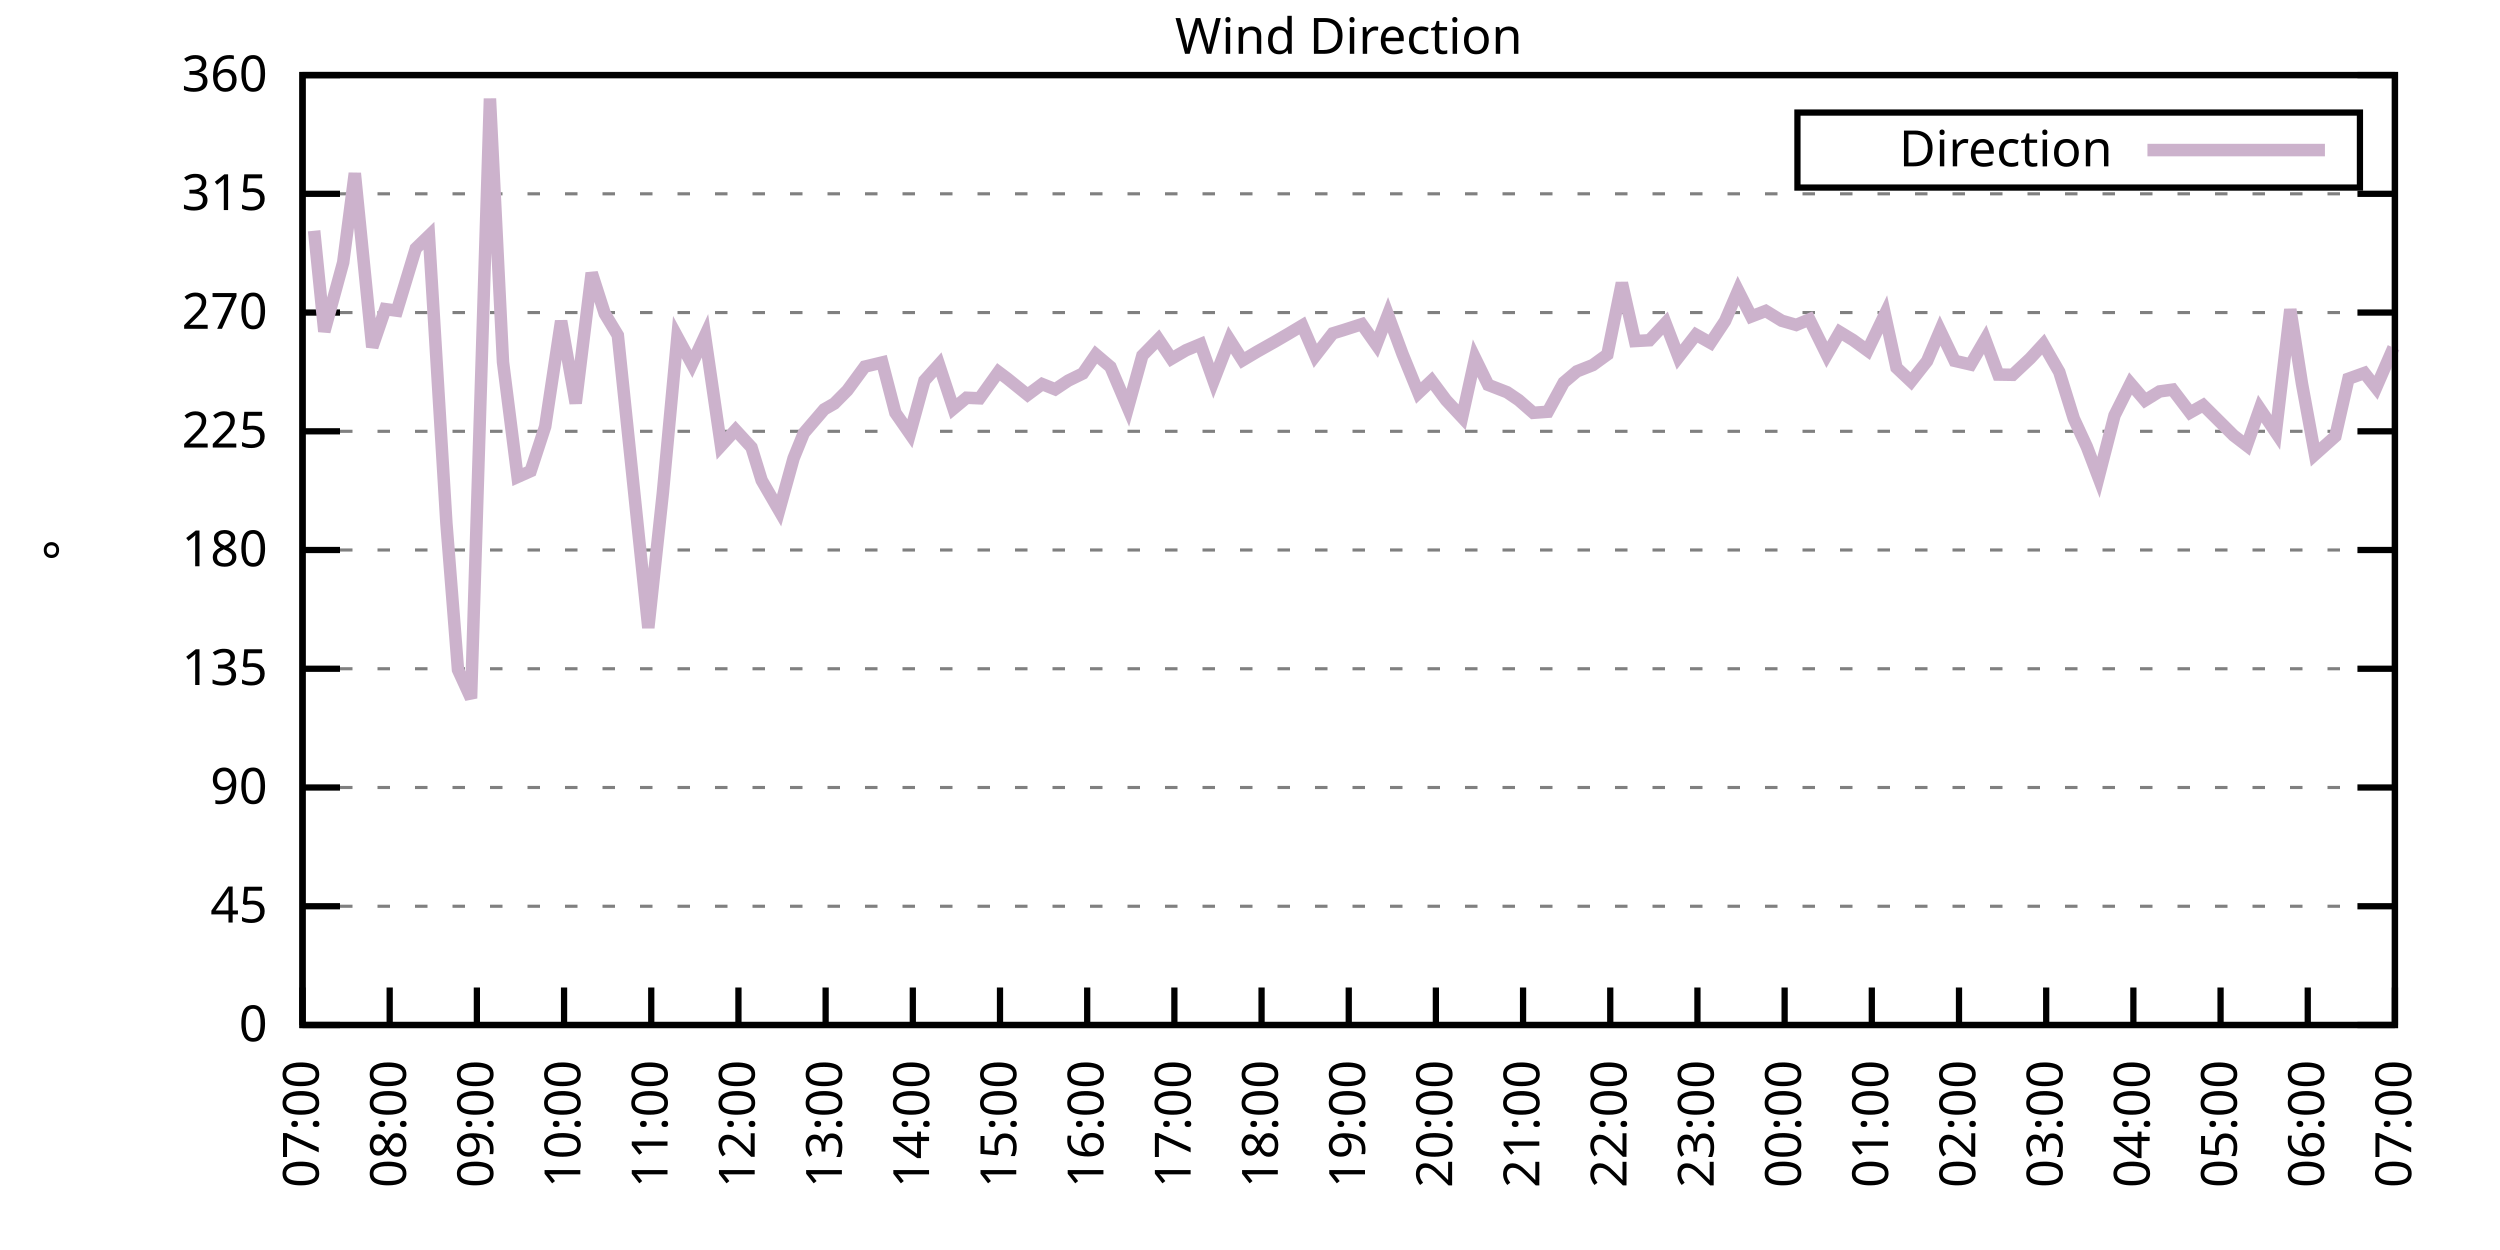
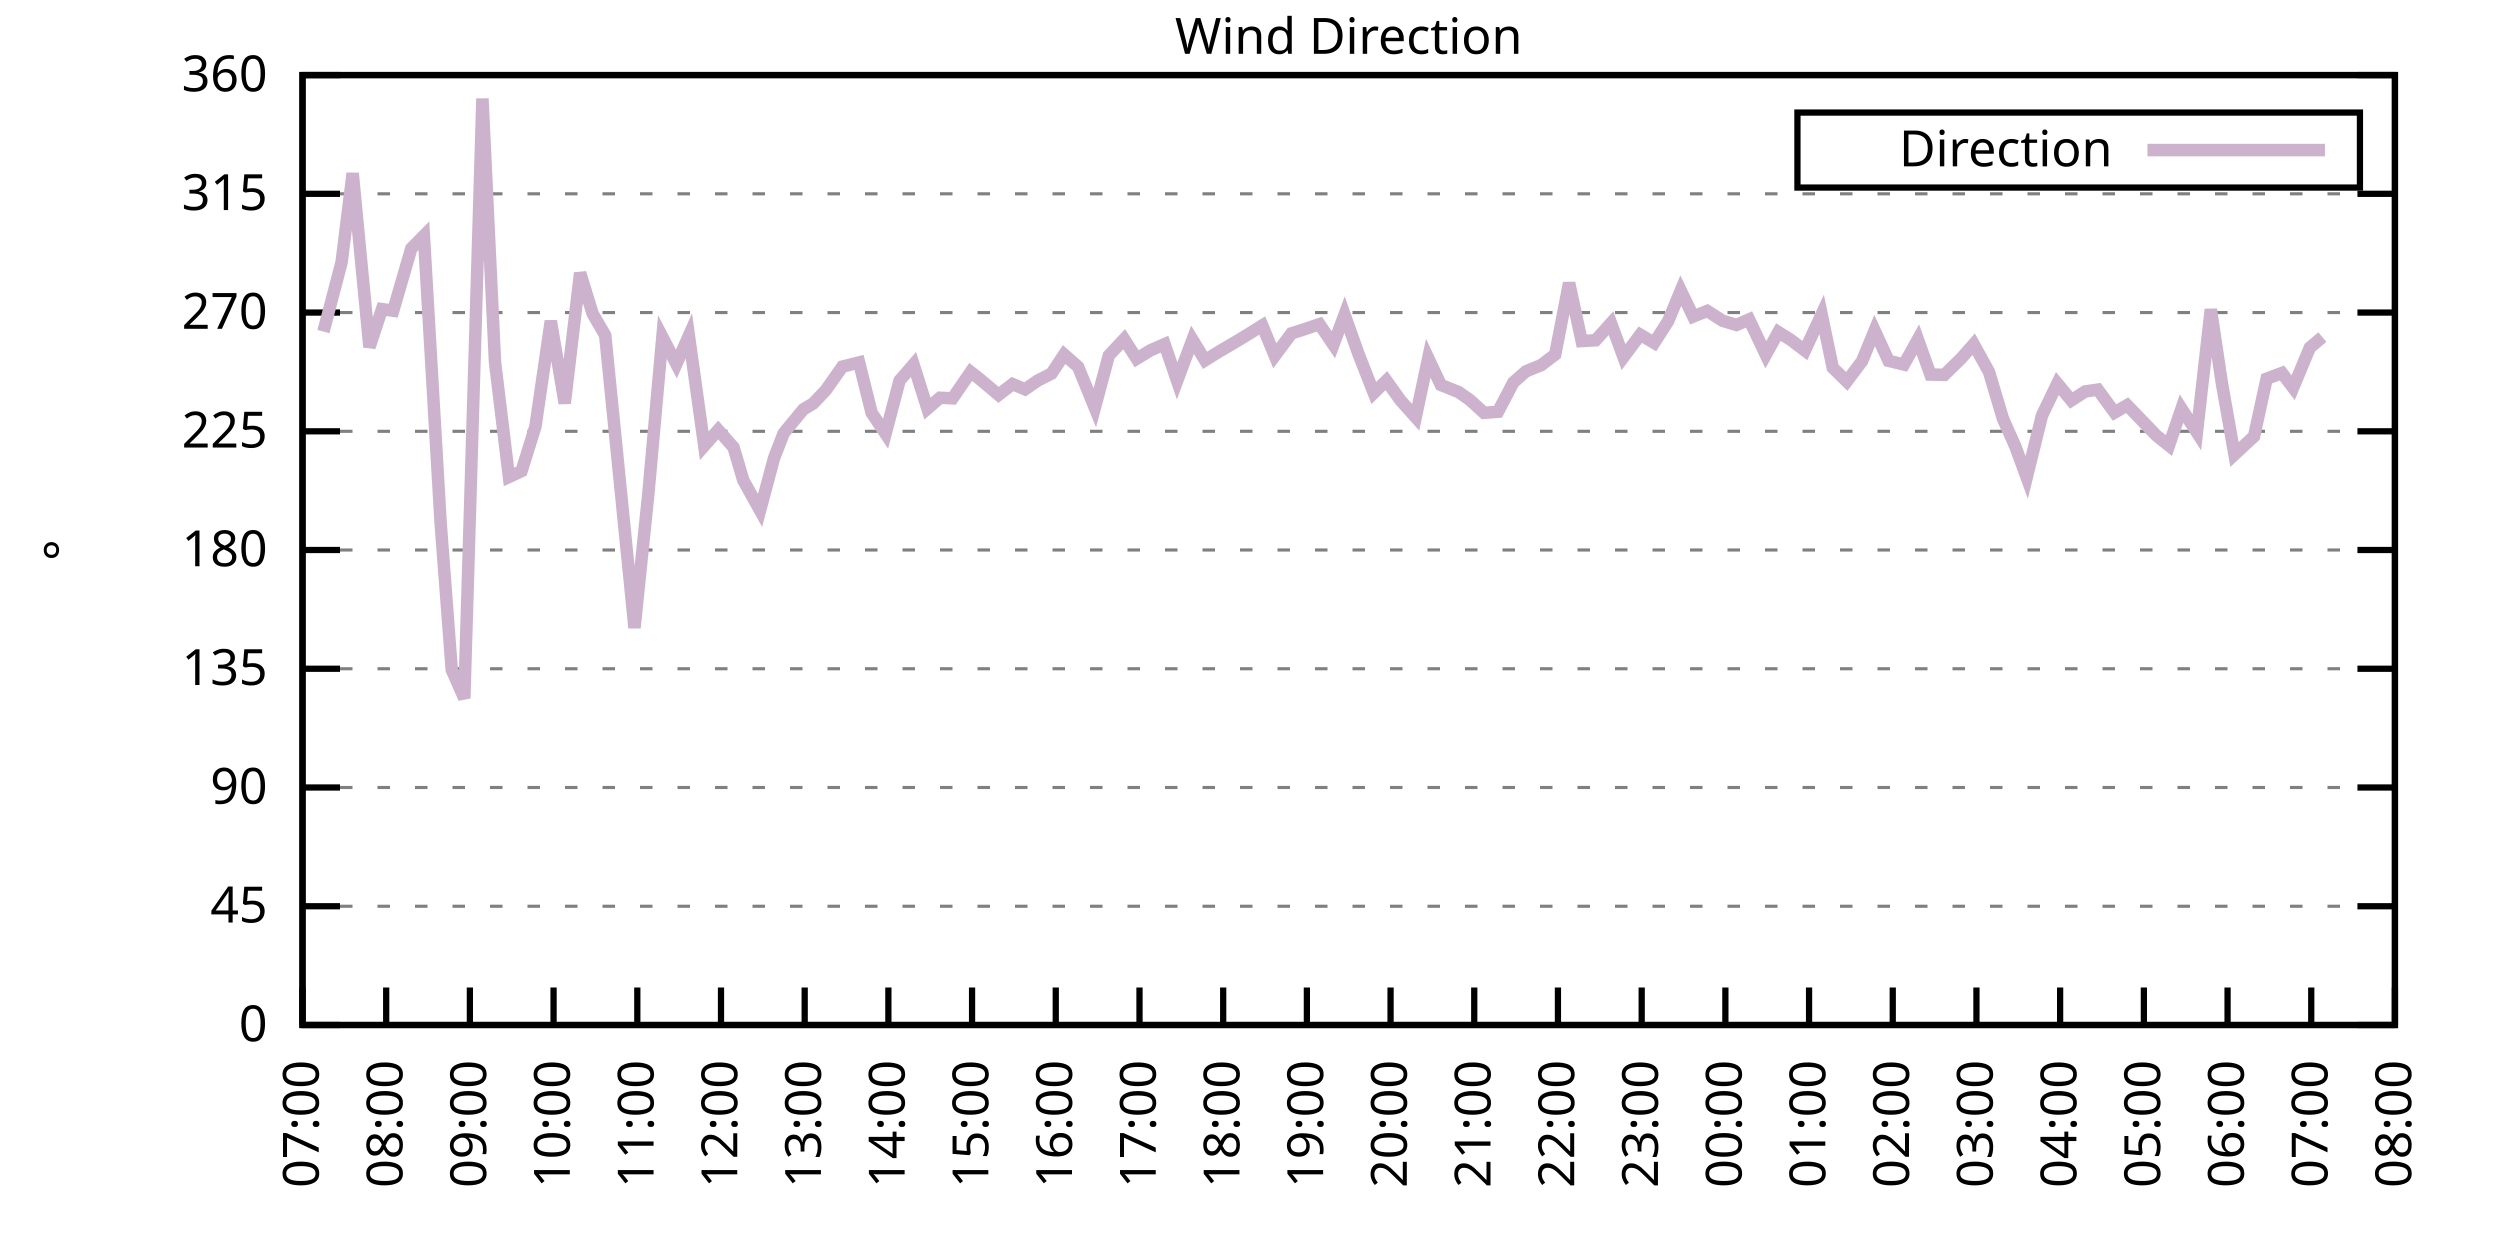
<svg xmlns="http://www.w3.org/2000/svg" xmlns:xlink="http://www.w3.org/1999/xlink" width="400" height="200" viewBox="0 0 400 200">
  <g id="gnuplot_canvas">
    <rect x="0" y="0" width="400" height="200" fill="none" />
    <defs>
      <circle id="gpDot" r="0.5" stroke-width="0.5" stroke="currentColor" />
      <path id="gpPt0" stroke-width="0.333" stroke="currentColor" d="M-1,0 h2 M0,-1 v2" />
      <path id="gpPt1" stroke-width="0.333" stroke="currentColor" d="M-1,-1 L1,1 M1,-1 L-1,1" />
      <path id="gpPt2" stroke-width="0.333" stroke="currentColor" d="M-1,0 L1,0 M0,-1 L0,1 M-1,-1 L1,1 M-1,1 L1,-1" />
      <rect id="gpPt3" stroke-width="0.333" stroke="currentColor" x="-1" y="-1" width="2" height="2" />
      <rect id="gpPt4" stroke-width="0.333" stroke="currentColor" fill="currentColor" x="-1" y="-1" width="2" height="2" />
      <circle id="gpPt5" stroke-width="0.333" stroke="currentColor" cx="0" cy="0" r="1" />
      <use xlink:href="#gpPt5" id="gpPt6" fill="currentColor" stroke="none" />
      <path id="gpPt7" stroke-width="0.333" stroke="currentColor" d="M0,-1.33 L-1.33,0.67 L1.33,0.67 z" />
      <use xlink:href="#gpPt7" id="gpPt8" fill="currentColor" stroke="none" />
      <use xlink:href="#gpPt7" id="gpPt9" stroke="currentColor" transform="rotate(180)" />
      <use xlink:href="#gpPt9" id="gpPt10" fill="currentColor" stroke="none" />
      <use xlink:href="#gpPt3" id="gpPt11" stroke="currentColor" transform="rotate(45)" />
      <use xlink:href="#gpPt11" id="gpPt12" fill="currentColor" stroke="none" />
      <path id="gpPt13" stroke-width="0.333" stroke="currentColor" d="M0,1.330 L1.265,0.411 L0.782,-1.067 L-0.782,-1.076 L-1.265,0.411 z" />
      <use xlink:href="#gpPt13" id="gpPt14" fill="currentColor" stroke="none" />
      <filter id="textbox" filterUnits="objectBoundingBox" x="0" y="0" height="1" width="1">
        <feFlood flood-color="white" flood-opacity="1" result="bgnd" />
        <feComposite in="SourceGraphic" in2="bgnd" operator="atop" />
      </filter>
      <filter id="greybox" filterUnits="objectBoundingBox" x="0" y="0" height="1" width="1">
        <feFlood flood-color="lightgrey" flood-opacity="1" result="grey" />
        <feComposite in="SourceGraphic" in2="grey" operator="atop" />
      </filter>
    </defs>
    <g fill="none" color="white" stroke="currentColor" stroke-width="1.00" stroke-linecap="butt" stroke-linejoin="miter">
</g>
    <g fill="none" color="black" stroke="currentColor" stroke-width="1.00" stroke-linecap="butt" stroke-linejoin="miter">
      <g stroke="none" shape-rendering="crispEdges">
        <polygon fill="rgb(255, 255, 255)" points="48.40,164.00 383.18,164.00 383.18,12.02 48.40,12.02 " />
      </g>
    </g>
    <g fill="none" color="black" stroke="currentColor" stroke-width="1.00" stroke-linecap="butt" stroke-linejoin="miter">
</g>
    <g fill="none" color="black" stroke="black" stroke-width="0.50" stroke-linecap="butt" stroke-linejoin="miter">
</g>
    <g fill="none" color="gray" stroke="currentColor" stroke-width="0.50" stroke-linecap="butt" stroke-linejoin="miter">
      <path stroke="gray" stroke-dasharray="2,4" class="gridline" d="M48.40,164.00 L383.19,164.00  " />
    </g>
    <g fill="none" color="gray" stroke="gray" stroke-width="1.00" stroke-linecap="butt" stroke-linejoin="miter">
</g>
    <g fill="none" color="black" stroke="currentColor" stroke-width="1.00" stroke-linecap="butt" stroke-linejoin="miter">
      <path stroke="black" d="M48.40,164.00 L54.40,164.00 M383.19,164.00 L377.19,164.00  " />
      <g transform="translate(42.80,166.60)" stroke="none" fill="black" font-family="Sans" font-size="8.00" text-anchor="end">
        <text>
          <tspan font-family="Sans"> 0</tspan>
        </text>
      </g>
    </g>
    <g fill="none" color="black" stroke="currentColor" stroke-width="1.00" stroke-linecap="butt" stroke-linejoin="miter">
</g>
    <g fill="none" color="black" stroke="black" stroke-width="0.50" stroke-linecap="butt" stroke-linejoin="miter">
</g>
    <g fill="none" color="gray" stroke="currentColor" stroke-width="0.50" stroke-linecap="butt" stroke-linejoin="miter">
      <path stroke="gray" stroke-dasharray="2,4" class="gridline" d="M48.40,145.00 L383.19,145.00  " />
    </g>
    <g fill="none" color="gray" stroke="gray" stroke-width="1.00" stroke-linecap="butt" stroke-linejoin="miter">
</g>
    <g fill="none" color="black" stroke="currentColor" stroke-width="1.00" stroke-linecap="butt" stroke-linejoin="miter">
      <path stroke="black" d="M48.40,145.00 L54.40,145.00 M383.19,145.00 L377.19,145.00  " />
      <g transform="translate(42.80,147.60)" stroke="none" fill="black" font-family="Sans" font-size="8.00" text-anchor="end">
        <text>
          <tspan font-family="Sans"> 45</tspan>
        </text>
      </g>
    </g>
    <g fill="none" color="black" stroke="currentColor" stroke-width="1.00" stroke-linecap="butt" stroke-linejoin="miter">
</g>
    <g fill="none" color="black" stroke="black" stroke-width="0.50" stroke-linecap="butt" stroke-linejoin="miter">
</g>
    <g fill="none" color="gray" stroke="currentColor" stroke-width="0.50" stroke-linecap="butt" stroke-linejoin="miter">
      <path stroke="gray" stroke-dasharray="2,4" class="gridline" d="M48.40,126.00 L383.19,126.00  " />
    </g>
    <g fill="none" color="gray" stroke="gray" stroke-width="1.00" stroke-linecap="butt" stroke-linejoin="miter">
</g>
    <g fill="none" color="black" stroke="currentColor" stroke-width="1.00" stroke-linecap="butt" stroke-linejoin="miter">
      <path stroke="black" d="M48.40,126.00 L54.40,126.00 M383.19,126.00 L377.19,126.00  " />
      <g transform="translate(42.80,128.60)" stroke="none" fill="black" font-family="Sans" font-size="8.00" text-anchor="end">
        <text>
          <tspan font-family="Sans"> 90</tspan>
        </text>
      </g>
    </g>
    <g fill="none" color="black" stroke="currentColor" stroke-width="1.00" stroke-linecap="butt" stroke-linejoin="miter">
</g>
    <g fill="none" color="black" stroke="black" stroke-width="0.50" stroke-linecap="butt" stroke-linejoin="miter">
</g>
    <g fill="none" color="gray" stroke="currentColor" stroke-width="0.50" stroke-linecap="butt" stroke-linejoin="miter">
      <path stroke="gray" stroke-dasharray="2,4" class="gridline" d="M48.40,107.00 L383.19,107.00  " />
    </g>
    <g fill="none" color="gray" stroke="gray" stroke-width="1.00" stroke-linecap="butt" stroke-linejoin="miter">
</g>
    <g fill="none" color="black" stroke="currentColor" stroke-width="1.00" stroke-linecap="butt" stroke-linejoin="miter">
      <path stroke="black" d="M48.40,107.00 L54.40,107.00 M383.19,107.00 L377.19,107.00  " />
      <g transform="translate(42.80,109.60)" stroke="none" fill="black" font-family="Sans" font-size="8.00" text-anchor="end">
        <text>
          <tspan font-family="Sans"> 135</tspan>
        </text>
      </g>
    </g>
    <g fill="none" color="black" stroke="currentColor" stroke-width="1.00" stroke-linecap="butt" stroke-linejoin="miter">
</g>
    <g fill="none" color="black" stroke="black" stroke-width="0.50" stroke-linecap="butt" stroke-linejoin="miter">
</g>
    <g fill="none" color="gray" stroke="currentColor" stroke-width="0.50" stroke-linecap="butt" stroke-linejoin="miter">
      <path stroke="gray" stroke-dasharray="2,4" class="gridline" d="M48.40,88.00 L383.19,88.00  " />
    </g>
    <g fill="none" color="gray" stroke="gray" stroke-width="1.00" stroke-linecap="butt" stroke-linejoin="miter">
</g>
    <g fill="none" color="black" stroke="currentColor" stroke-width="1.00" stroke-linecap="butt" stroke-linejoin="miter">
      <path stroke="black" d="M48.40,88.00 L54.40,88.00 M383.19,88.00 L377.19,88.00  " />
      <g transform="translate(42.80,90.60)" stroke="none" fill="black" font-family="Sans" font-size="8.00" text-anchor="end">
        <text>
          <tspan font-family="Sans"> 180</tspan>
        </text>
      </g>
    </g>
    <g fill="none" color="black" stroke="currentColor" stroke-width="1.00" stroke-linecap="butt" stroke-linejoin="miter">
</g>
    <g fill="none" color="black" stroke="black" stroke-width="0.50" stroke-linecap="butt" stroke-linejoin="miter">
</g>
    <g fill="none" color="gray" stroke="currentColor" stroke-width="0.50" stroke-linecap="butt" stroke-linejoin="miter">
      <path stroke="gray" stroke-dasharray="2,4" class="gridline" d="M48.40,69.01 L383.19,69.01  " />
    </g>
    <g fill="none" color="gray" stroke="gray" stroke-width="1.00" stroke-linecap="butt" stroke-linejoin="miter">
</g>
    <g fill="none" color="black" stroke="currentColor" stroke-width="1.00" stroke-linecap="butt" stroke-linejoin="miter">
      <path stroke="black" d="M48.40,69.01 L54.40,69.01 M383.19,69.01 L377.19,69.01  " />
      <g transform="translate(42.80,71.61)" stroke="none" fill="black" font-family="Sans" font-size="8.00" text-anchor="end">
        <text>
          <tspan font-family="Sans"> 225</tspan>
        </text>
      </g>
    </g>
    <g fill="none" color="black" stroke="currentColor" stroke-width="1.00" stroke-linecap="butt" stroke-linejoin="miter">
</g>
    <g fill="none" color="black" stroke="black" stroke-width="0.50" stroke-linecap="butt" stroke-linejoin="miter">
</g>
    <g fill="none" color="gray" stroke="currentColor" stroke-width="0.50" stroke-linecap="butt" stroke-linejoin="miter">
      <path stroke="gray" stroke-dasharray="2,4" class="gridline" d="M48.40,50.01 L383.19,50.01  " />
    </g>
    <g fill="none" color="gray" stroke="gray" stroke-width="1.00" stroke-linecap="butt" stroke-linejoin="miter">
</g>
    <g fill="none" color="black" stroke="currentColor" stroke-width="1.00" stroke-linecap="butt" stroke-linejoin="miter">
      <path stroke="black" d="M48.40,50.01 L54.40,50.01 M383.19,50.01 L377.19,50.01  " />
      <g transform="translate(42.80,52.61)" stroke="none" fill="black" font-family="Sans" font-size="8.00" text-anchor="end">
        <text>
          <tspan font-family="Sans"> 270</tspan>
        </text>
      </g>
    </g>
    <g fill="none" color="black" stroke="currentColor" stroke-width="1.00" stroke-linecap="butt" stroke-linejoin="miter">
</g>
    <g fill="none" color="black" stroke="black" stroke-width="0.50" stroke-linecap="butt" stroke-linejoin="miter">
</g>
    <g fill="none" color="gray" stroke="currentColor" stroke-width="0.50" stroke-linecap="butt" stroke-linejoin="miter">
      <path stroke="gray" stroke-dasharray="2,4" class="gridline" d="M48.40,31.01 L383.19,31.01  " />
    </g>
    <g fill="none" color="gray" stroke="gray" stroke-width="1.00" stroke-linecap="butt" stroke-linejoin="miter">
</g>
    <g fill="none" color="black" stroke="currentColor" stroke-width="1.00" stroke-linecap="butt" stroke-linejoin="miter">
      <path stroke="black" d="M48.40,31.01 L54.40,31.01 M383.19,31.01 L377.19,31.01  " />
      <g transform="translate(42.80,33.61)" stroke="none" fill="black" font-family="Sans" font-size="8.00" text-anchor="end">
        <text>
          <tspan font-family="Sans"> 315</tspan>
        </text>
      </g>
    </g>
    <g fill="none" color="black" stroke="currentColor" stroke-width="1.00" stroke-linecap="butt" stroke-linejoin="miter">
</g>
    <g fill="none" color="black" stroke="black" stroke-width="0.50" stroke-linecap="butt" stroke-linejoin="miter">
</g>
    <g fill="none" color="gray" stroke="currentColor" stroke-width="0.50" stroke-linecap="butt" stroke-linejoin="miter">
      <path stroke="gray" stroke-dasharray="2,4" class="gridline" d="M48.40,12.01 L383.19,12.01  " />
    </g>
    <g fill="none" color="gray" stroke="gray" stroke-width="1.00" stroke-linecap="butt" stroke-linejoin="miter">
</g>
    <g fill="none" color="black" stroke="currentColor" stroke-width="1.00" stroke-linecap="butt" stroke-linejoin="miter">
      <path stroke="black" d="M48.40,12.01 L54.40,12.01 M383.19,12.01 L377.19,12.01  " />
      <g transform="translate(42.80,14.61)" stroke="none" fill="black" font-family="Sans" font-size="8.00" text-anchor="end">
        <text>
          <tspan font-family="Sans"> 360</tspan>
        </text>
      </g>
    </g>
    <g fill="none" color="black" stroke="currentColor" stroke-width="1.00" stroke-linecap="butt" stroke-linejoin="miter">
      <path stroke="black" d="M48.40,164.00 L48.40,158.00  " />
      <g transform="translate(51.00,169.60) rotate(270.00)" stroke="none" fill="black" font-family="Sans" font-size="8.00" text-anchor="end">
        <text>
          <tspan font-family="Sans">07:00</tspan>
        </text>
      </g>
    </g>
    <g fill="none" color="black" stroke="currentColor" stroke-width="1.00" stroke-linecap="butt" stroke-linejoin="miter">
-       <path stroke="black" d="M62.35,164.00 L62.35,158.00  " />
-       <g transform="translate(64.95,169.60) rotate(270.00)" stroke="none" fill="black" font-family="Sans" font-size="8.00" text-anchor="end">
+       <path stroke="black" d="M61.79,164.00 L61.79,158.00  " />
+       <g transform="translate(64.39,169.60) rotate(270.00)" stroke="none" fill="black" font-family="Sans" font-size="8.00" text-anchor="end">
        <text>
          <tspan font-family="Sans">08:00</tspan>
        </text>
      </g>
    </g>
    <g fill="none" color="black" stroke="currentColor" stroke-width="1.00" stroke-linecap="butt" stroke-linejoin="miter">
-       <path stroke="black" d="M76.30,164.00 L76.30,158.00  " />
-       <g transform="translate(78.90,169.60) rotate(270.00)" stroke="none" fill="black" font-family="Sans" font-size="8.00" text-anchor="end">
+       <path stroke="black" d="M75.18,164.00 L75.18,158.00  " />
+       <g transform="translate(77.78,169.60) rotate(270.00)" stroke="none" fill="black" font-family="Sans" font-size="8.00" text-anchor="end">
        <text>
          <tspan font-family="Sans">09:00</tspan>
        </text>
      </g>
    </g>
    <g fill="none" color="black" stroke="currentColor" stroke-width="1.00" stroke-linecap="butt" stroke-linejoin="miter">
-       <path stroke="black" d="M90.25,164.00 L90.25,158.00  " />
-       <g transform="translate(92.85,169.60) rotate(270.00)" stroke="none" fill="black" font-family="Sans" font-size="8.00" text-anchor="end">
+       <path stroke="black" d="M88.57,164.00 L88.57,158.00  " />
+       <g transform="translate(91.17,169.60) rotate(270.00)" stroke="none" fill="black" font-family="Sans" font-size="8.00" text-anchor="end">
        <text>
          <tspan font-family="Sans">10:00</tspan>
        </text>
      </g>
    </g>
    <g fill="none" color="black" stroke="currentColor" stroke-width="1.00" stroke-linecap="butt" stroke-linejoin="miter">
-       <path stroke="black" d="M104.20,164.00 L104.20,158.00  " />
-       <g transform="translate(106.80,169.60) rotate(270.00)" stroke="none" fill="black" font-family="Sans" font-size="8.00" text-anchor="end">
+       <path stroke="black" d="M101.97,164.00 L101.97,158.00  " />
+       <g transform="translate(104.57,169.60) rotate(270.00)" stroke="none" fill="black" font-family="Sans" font-size="8.00" text-anchor="end">
        <text>
          <tspan font-family="Sans">11:00</tspan>
        </text>
      </g>
    </g>
    <g fill="none" color="black" stroke="currentColor" stroke-width="1.00" stroke-linecap="butt" stroke-linejoin="miter">
-       <path stroke="black" d="M118.15,164.00 L118.15,158.00  " />
-       <g transform="translate(120.75,169.60) rotate(270.00)" stroke="none" fill="black" font-family="Sans" font-size="8.00" text-anchor="end">
+       <path stroke="black" d="M115.36,164.00 L115.36,158.00  " />
+       <g transform="translate(117.96,169.60) rotate(270.00)" stroke="none" fill="black" font-family="Sans" font-size="8.00" text-anchor="end">
        <text>
          <tspan font-family="Sans">12:00</tspan>
        </text>
      </g>
    </g>
    <g fill="none" color="black" stroke="currentColor" stroke-width="1.00" stroke-linecap="butt" stroke-linejoin="miter">
-       <path stroke="black" d="M132.10,164.00 L132.10,158.00  " />
-       <g transform="translate(134.70,169.60) rotate(270.00)" stroke="none" fill="black" font-family="Sans" font-size="8.00" text-anchor="end">
+       <path stroke="black" d="M128.75,164.00 L128.75,158.00  " />
+       <g transform="translate(131.35,169.60) rotate(270.00)" stroke="none" fill="black" font-family="Sans" font-size="8.00" text-anchor="end">
        <text>
          <tspan font-family="Sans">13:00</tspan>
        </text>
      </g>
    </g>
    <g fill="none" color="black" stroke="currentColor" stroke-width="1.00" stroke-linecap="butt" stroke-linejoin="miter">
-       <path stroke="black" d="M146.05,164.00 L146.05,158.00  " />
-       <g transform="translate(148.65,169.60) rotate(270.00)" stroke="none" fill="black" font-family="Sans" font-size="8.00" text-anchor="end">
+       <path stroke="black" d="M142.14,164.00 L142.14,158.00  " />
+       <g transform="translate(144.74,169.60) rotate(270.00)" stroke="none" fill="black" font-family="Sans" font-size="8.00" text-anchor="end">
        <text>
          <tspan font-family="Sans">14:00</tspan>
        </text>
      </g>
    </g>
    <g fill="none" color="black" stroke="currentColor" stroke-width="1.00" stroke-linecap="butt" stroke-linejoin="miter">
-       <path stroke="black" d="M160.00,164.00 L160.00,158.00  " />
-       <g transform="translate(162.60,169.60) rotate(270.00)" stroke="none" fill="black" font-family="Sans" font-size="8.00" text-anchor="end">
+       <path stroke="black" d="M155.53,164.00 L155.53,158.00  " />
+       <g transform="translate(158.13,169.60) rotate(270.00)" stroke="none" fill="black" font-family="Sans" font-size="8.00" text-anchor="end">
        <text>
          <tspan font-family="Sans">15:00</tspan>
        </text>
      </g>
    </g>
    <g fill="none" color="black" stroke="currentColor" stroke-width="1.00" stroke-linecap="butt" stroke-linejoin="miter">
-       <path stroke="black" d="M173.95,164.00 L173.95,158.00  " />
-       <g transform="translate(176.55,169.60) rotate(270.00)" stroke="none" fill="black" font-family="Sans" font-size="8.00" text-anchor="end">
+       <path stroke="black" d="M168.92,164.00 L168.92,158.00  " />
+       <g transform="translate(171.52,169.60) rotate(270.00)" stroke="none" fill="black" font-family="Sans" font-size="8.00" text-anchor="end">
        <text>
          <tspan font-family="Sans">16:00</tspan>
        </text>
      </g>
    </g>
    <g fill="none" color="black" stroke="currentColor" stroke-width="1.00" stroke-linecap="butt" stroke-linejoin="miter">
-       <path stroke="black" d="M187.90,164.00 L187.90,158.00  " />
-       <g transform="translate(190.50,169.60) rotate(270.00)" stroke="none" fill="black" font-family="Sans" font-size="8.00" text-anchor="end">
+       <path stroke="black" d="M182.32,164.00 L182.32,158.00  " />
+       <g transform="translate(184.92,169.60) rotate(270.00)" stroke="none" fill="black" font-family="Sans" font-size="8.00" text-anchor="end">
        <text>
          <tspan font-family="Sans">17:00</tspan>
        </text>
      </g>
    </g>
    <g fill="none" color="black" stroke="currentColor" stroke-width="1.00" stroke-linecap="butt" stroke-linejoin="miter">
-       <path stroke="black" d="M201.85,164.00 L201.85,158.00  " />
-       <g transform="translate(204.45,169.60) rotate(270.00)" stroke="none" fill="black" font-family="Sans" font-size="8.00" text-anchor="end">
+       <path stroke="black" d="M195.71,164.00 L195.71,158.00  " />
+       <g transform="translate(198.31,169.60) rotate(270.00)" stroke="none" fill="black" font-family="Sans" font-size="8.00" text-anchor="end">
        <text>
          <tspan font-family="Sans">18:00</tspan>
        </text>
      </g>
    </g>
    <g fill="none" color="black" stroke="currentColor" stroke-width="1.00" stroke-linecap="butt" stroke-linejoin="miter">
-       <path stroke="black" d="M215.80,164.00 L215.80,158.00  " />
-       <g transform="translate(218.40,169.60) rotate(270.00)" stroke="none" fill="black" font-family="Sans" font-size="8.00" text-anchor="end">
+       <path stroke="black" d="M209.10,164.00 L209.10,158.00  " />
+       <g transform="translate(211.70,169.60) rotate(270.00)" stroke="none" fill="black" font-family="Sans" font-size="8.00" text-anchor="end">
        <text>
          <tspan font-family="Sans">19:00</tspan>
        </text>
      </g>
    </g>
    <g fill="none" color="black" stroke="currentColor" stroke-width="1.00" stroke-linecap="butt" stroke-linejoin="miter">
-       <path stroke="black" d="M229.74,164.00 L229.74,158.00  " />
-       <g transform="translate(232.34,169.60) rotate(270.00)" stroke="none" fill="black" font-family="Sans" font-size="8.00" text-anchor="end">
+       <path stroke="black" d="M222.49,164.00 L222.49,158.00  " />
+       <g transform="translate(225.09,169.60) rotate(270.00)" stroke="none" fill="black" font-family="Sans" font-size="8.00" text-anchor="end">
        <text>
          <tspan font-family="Sans">20:00</tspan>
        </text>
      </g>
    </g>
    <g fill="none" color="black" stroke="currentColor" stroke-width="1.00" stroke-linecap="butt" stroke-linejoin="miter">
-       <path stroke="black" d="M243.69,164.00 L243.69,158.00  " />
-       <g transform="translate(246.29,169.60) rotate(270.00)" stroke="none" fill="black" font-family="Sans" font-size="8.00" text-anchor="end">
+       <path stroke="black" d="M235.88,164.00 L235.88,158.00  " />
+       <g transform="translate(238.48,169.60) rotate(270.00)" stroke="none" fill="black" font-family="Sans" font-size="8.00" text-anchor="end">
        <text>
          <tspan font-family="Sans">21:00</tspan>
        </text>
      </g>
    </g>
    <g fill="none" color="black" stroke="currentColor" stroke-width="1.00" stroke-linecap="butt" stroke-linejoin="miter">
-       <path stroke="black" d="M257.64,164.00 L257.64,158.00  " />
-       <g transform="translate(260.24,169.60) rotate(270.00)" stroke="none" fill="black" font-family="Sans" font-size="8.00" text-anchor="end">
+       <path stroke="black" d="M249.27,164.00 L249.27,158.00  " />
+       <g transform="translate(251.87,169.60) rotate(270.00)" stroke="none" fill="black" font-family="Sans" font-size="8.00" text-anchor="end">
        <text>
          <tspan font-family="Sans">22:00</tspan>
        </text>
      </g>
    </g>
    <g fill="none" color="black" stroke="currentColor" stroke-width="1.00" stroke-linecap="butt" stroke-linejoin="miter">
-       <path stroke="black" d="M271.59,164.00 L271.59,158.00  " />
-       <g transform="translate(274.19,169.60) rotate(270.00)" stroke="none" fill="black" font-family="Sans" font-size="8.00" text-anchor="end">
+       <path stroke="black" d="M262.67,164.00 L262.67,158.00  " />
+       <g transform="translate(265.27,169.60) rotate(270.00)" stroke="none" fill="black" font-family="Sans" font-size="8.00" text-anchor="end">
        <text>
          <tspan font-family="Sans">23:00</tspan>
        </text>
      </g>
    </g>
    <g fill="none" color="black" stroke="currentColor" stroke-width="1.00" stroke-linecap="butt" stroke-linejoin="miter">
-       <path stroke="black" d="M285.54,164.00 L285.54,158.00  " />
-       <g transform="translate(288.14,169.60) rotate(270.00)" stroke="none" fill="black" font-family="Sans" font-size="8.00" text-anchor="end">
+       <path stroke="black" d="M276.06,164.00 L276.06,158.00  " />
+       <g transform="translate(278.66,169.60) rotate(270.00)" stroke="none" fill="black" font-family="Sans" font-size="8.00" text-anchor="end">
        <text>
          <tspan font-family="Sans">00:00</tspan>
        </text>
      </g>
    </g>
    <g fill="none" color="black" stroke="currentColor" stroke-width="1.00" stroke-linecap="butt" stroke-linejoin="miter">
-       <path stroke="black" d="M299.49,164.00 L299.49,158.00  " />
-       <g transform="translate(302.09,169.60) rotate(270.00)" stroke="none" fill="black" font-family="Sans" font-size="8.00" text-anchor="end">
+       <path stroke="black" d="M289.45,164.00 L289.45,158.00  " />
+       <g transform="translate(292.05,169.60) rotate(270.00)" stroke="none" fill="black" font-family="Sans" font-size="8.00" text-anchor="end">
        <text>
          <tspan font-family="Sans">01:00</tspan>
        </text>
      </g>
    </g>
    <g fill="none" color="black" stroke="currentColor" stroke-width="1.00" stroke-linecap="butt" stroke-linejoin="miter">
-       <path stroke="black" d="M313.44,164.00 L313.44,158.00  " />
-       <g transform="translate(316.04,169.60) rotate(270.00)" stroke="none" fill="black" font-family="Sans" font-size="8.00" text-anchor="end">
+       <path stroke="black" d="M302.84,164.00 L302.84,158.00  " />
+       <g transform="translate(305.44,169.60) rotate(270.00)" stroke="none" fill="black" font-family="Sans" font-size="8.00" text-anchor="end">
        <text>
          <tspan font-family="Sans">02:00</tspan>
        </text>
      </g>
    </g>
    <g fill="none" color="black" stroke="currentColor" stroke-width="1.00" stroke-linecap="butt" stroke-linejoin="miter">
-       <path stroke="black" d="M327.39,164.00 L327.39,158.00  " />
-       <g transform="translate(329.99,169.60) rotate(270.00)" stroke="none" fill="black" font-family="Sans" font-size="8.00" text-anchor="end">
+       <path stroke="black" d="M316.23,164.00 L316.23,158.00  " />
+       <g transform="translate(318.83,169.60) rotate(270.00)" stroke="none" fill="black" font-family="Sans" font-size="8.00" text-anchor="end">
        <text>
          <tspan font-family="Sans">03:00</tspan>
        </text>
      </g>
    </g>
    <g fill="none" color="black" stroke="currentColor" stroke-width="1.00" stroke-linecap="butt" stroke-linejoin="miter">
-       <path stroke="black" d="M341.34,164.00 L341.34,158.00  " />
-       <g transform="translate(343.94,169.60) rotate(270.00)" stroke="none" fill="black" font-family="Sans" font-size="8.00" text-anchor="end">
+       <path stroke="black" d="M329.62,164.00 L329.62,158.00  " />
+       <g transform="translate(332.22,169.60) rotate(270.00)" stroke="none" fill="black" font-family="Sans" font-size="8.00" text-anchor="end">
        <text>
          <tspan font-family="Sans">04:00</tspan>
        </text>
      </g>
    </g>
    <g fill="none" color="black" stroke="currentColor" stroke-width="1.00" stroke-linecap="butt" stroke-linejoin="miter">
-       <path stroke="black" d="M355.29,164.00 L355.29,158.00  " />
-       <g transform="translate(357.89,169.60) rotate(270.00)" stroke="none" fill="black" font-family="Sans" font-size="8.00" text-anchor="end">
+       <path stroke="black" d="M343.02,164.00 L343.02,158.00  " />
+       <g transform="translate(345.62,169.60) rotate(270.00)" stroke="none" fill="black" font-family="Sans" font-size="8.00" text-anchor="end">
        <text>
          <tspan font-family="Sans">05:00</tspan>
        </text>
      </g>
    </g>
    <g fill="none" color="black" stroke="currentColor" stroke-width="1.00" stroke-linecap="butt" stroke-linejoin="miter">
-       <path stroke="black" d="M369.24,164.00 L369.24,158.00  " />
-       <g transform="translate(371.84,169.60) rotate(270.00)" stroke="none" fill="black" font-family="Sans" font-size="8.00" text-anchor="end">
+       <path stroke="black" d="M356.41,164.00 L356.41,158.00  " />
+       <g transform="translate(359.01,169.60) rotate(270.00)" stroke="none" fill="black" font-family="Sans" font-size="8.00" text-anchor="end">
        <text>
          <tspan font-family="Sans">06:00</tspan>
+         </text>
+       </g>
+     </g>
+     <g fill="none" color="black" stroke="currentColor" stroke-width="1.00" stroke-linecap="butt" stroke-linejoin="miter">
+       <path stroke="black" d="M369.80,164.00 L369.80,158.00  " />
+       <g transform="translate(372.40,169.60) rotate(270.00)" stroke="none" fill="black" font-family="Sans" font-size="8.00" text-anchor="end">
+         <text>
+           <tspan font-family="Sans">07:00</tspan>
        </text>
      </g>
    </g>
    <g fill="none" color="black" stroke="currentColor" stroke-width="1.00" stroke-linecap="butt" stroke-linejoin="miter">
      <path stroke="black" d="M383.19,164.00 L383.19,158.00  " />
      <g transform="translate(385.79,169.60) rotate(270.00)" stroke="none" fill="black" font-family="Sans" font-size="8.00" text-anchor="end">
        <text>
-           <tspan font-family="Sans">07:00</tspan>
+           <tspan font-family="Sans">08:00</tspan>
        </text>
      </g>
    </g>
    <g fill="none" color="black" stroke="currentColor" stroke-width="1.00" stroke-linecap="butt" stroke-linejoin="miter">
</g>
    <g fill="none" color="black" stroke="currentColor" stroke-width="1.00" stroke-linecap="butt" stroke-linejoin="miter">
      <path stroke="black" d="M48.40,12.01 L48.40,164.00 L383.19,164.00 L383.19,12.01 L48.40,12.01 Z  " />
    </g>
    <g fill="none" color="black" stroke="currentColor" stroke-width="1.00" stroke-linecap="butt" stroke-linejoin="miter">
</g>
    <g fill="none" color="black" stroke="currentColor" stroke-width="1.00" stroke-linecap="butt" stroke-linejoin="miter">
      <path stroke="black" d="M287.59,30.01 L287.59,18.01 L377.59,18.01 L377.59,30.01 L287.59,30.01 Z  " />
    </g>
    <g id="Wind_direction_plot_1">
      <g fill="none" color="white" stroke="black" stroke-width="2.00" stroke-linecap="butt" stroke-linejoin="miter">
</g>
      <g fill="none" color="black" stroke="currentColor" stroke-width="2.00" stroke-linecap="butt" stroke-linejoin="miter">
        <g transform="translate(337.99,26.61)" stroke="none" fill="black" font-family="Sans" font-size="8.00" text-anchor="end">
          <text>
            <tspan font-family="Sans">Direction</tspan>
          </text>
        </g>
      </g>
      <g fill="none" color="black" stroke="currentColor" stroke-width="2.00" stroke-linecap="butt" stroke-linejoin="miter">
-         <path stroke="rgb(204, 178, 204)" d="M343.59,24.01 L371.99,24.01 M50.26,36.92 L51.89,53.05 L54.91,41.99 L56.77,27.72 L59.56,55.54 L61.65,49.46   L63.51,49.71 L66.53,39.75 L68.63,37.72 L71.42,83.66 L73.28,107.17 L75.37,111.73 L78.39,15.77 L80.48,57.94   L82.81,76.31 L84.90,75.38 L87.23,68.25 L89.78,51.36 L92.11,64.53 L94.67,43.67 L96.76,50.18 L98.85,53.64   L103.73,100.46 L106.06,78.84 L108.38,53.93 L110.71,58.24 L112.80,53.72 L115.36,71.33 L117.68,68.80 L120.24,71.58   L121.87,76.86 L124.66,81.67 L126.98,73.31 L128.61,69.30 L131.87,65.50 L133.49,64.57 L135.58,62.46 L138.37,58.66   L141.16,57.99 L143.26,66.05 L145.58,69.39 L147.91,60.90 L150.23,58.32 L152.56,65.38 L154.65,63.64 L156.74,63.73   L159.76,59.51 L161.16,60.56 L164.41,63.18 L166.74,61.45 L168.83,62.29 L170.92,60.90 L173.25,59.76 L175.34,56.72   L177.67,58.70 L180.46,65.25 L182.78,56.89 L185.34,54.27 L187.43,57.40 L189.76,56.04 L192.08,55.07 L194.17,60.94   L196.73,54.36 L198.82,57.65 L201.15,56.26 L203.94,54.69 L206.03,53.47 L208.36,52.08 L210.45,56.93 L213.24,53.34   L214.87,52.84 L217.89,51.87 L220.21,55.16 L222.07,50.35 L224.40,56.64 L226.95,62.88 L229.05,60.90 L231.37,64.02   L233.93,66.77 L236.02,57.31 L238.11,61.58 L241.14,62.76 L243.00,64.02 L245.32,66.05 L247.65,65.88 L250.20,61.20   L252.30,59.42 L254.85,58.41 L257.18,56.72 L259.50,45.28 L261.60,54.57 L263.92,54.44 L266.48,51.70 L268.57,57.14   L271.36,53.55 L273.69,54.86 L276.01,51.36 L278.10,46.50 L280.20,50.64 L282.52,49.75 L285.08,51.32 L287.40,51.99   L289.50,51.11 L292.29,56.76 L294.38,53.13 L296.47,54.40 L298.80,56.09 L301.58,50.30 L303.44,58.83 L305.77,61.03   L308.33,57.78 L310.42,52.88 L312.74,57.73 L315.30,58.32 L317.63,54.31 L319.72,59.93 L322.04,59.97 L324.83,57.35   L326.93,55.07 L329.48,59.51 L331.81,66.98 L333.90,71.50 L335.76,76.39 L338.32,66.47 L340.88,61.36 L343.20,64.07   L345.53,62.63 L347.62,62.34 L350.41,66.01 L352.50,64.83 L357.38,69.68 L359.48,71.29 L361.57,65.38 L364.13,69.18   L366.45,49.50 L368.31,61.36 L370.40,72.72 L373.66,69.81 L375.75,60.60 L378.31,59.68 L380.17,62.04 L382.96,55.62    " />
+         <path stroke="rgb(204, 178, 204)" d="M343.59,24.01 L371.99,24.01 M51.75,53.05 L54.65,41.99 L56.43,27.72 L59.11,55.54 L61.12,49.46 L62.91,49.71   L65.81,39.75 L67.82,37.72 L70.50,83.66 L72.28,107.17 L74.29,111.73 L77.19,15.77 L79.20,57.94 L81.43,76.31   L83.44,75.38 L85.67,68.25 L88.13,51.36 L90.36,64.53 L92.82,43.67 L94.82,50.18 L96.83,53.64 L101.52,100.46   L103.75,78.84 L105.98,53.93 L108.22,58.24 L110.22,53.72 L112.68,71.33 L114.91,68.80 L117.37,71.58 L118.93,76.86   L121.61,81.67 L123.84,73.31 L125.40,69.30 L128.53,65.50 L130.09,64.57 L132.10,62.46 L134.78,58.66 L137.45,57.99   L139.46,66.05 L141.69,69.39 L143.93,60.90 L146.16,58.32 L148.39,65.38 L150.40,63.64 L152.41,63.73 L155.31,59.51   L156.65,60.56 L159.77,63.18 L162.01,61.45 L164.01,62.29 L166.02,60.90 L168.25,59.76 L170.26,56.72 L172.50,58.70   L175.17,65.25 L177.41,56.89 L179.86,54.27 L181.87,57.40 L184.10,56.04 L186.33,55.07 L188.34,60.94 L190.80,54.36   L192.81,57.65 L195.04,56.26 L197.72,54.69 L199.73,53.47 L201.96,52.08 L203.97,56.93 L206.64,53.34 L208.21,52.84   L211.11,51.87 L213.34,55.16 L215.13,50.35 L217.36,56.64 L219.81,62.88 L221.82,60.90 L224.05,64.02 L226.51,66.77   L228.52,57.31 L230.53,61.58 L233.43,62.76 L235.21,64.02 L237.44,66.05 L239.68,65.88 L242.13,61.20 L244.14,59.42   L246.60,58.41 L248.83,56.72 L251.06,45.28 L253.07,54.57 L255.30,54.44 L257.76,51.70 L259.76,57.14 L262.44,53.55   L264.67,54.86 L266.91,51.36 L268.92,46.50 L270.92,50.64 L273.16,49.75 L275.61,51.32 L277.84,51.99 L279.85,51.11   L282.53,56.76 L284.54,53.13 L286.55,54.40 L288.78,56.09 L291.46,50.30 L293.24,58.83 L295.48,61.03 L297.93,57.78   L299.94,52.88 L302.17,57.73 L304.63,58.32 L306.86,54.31 L308.87,59.93 L311.10,59.97 L313.78,57.35 L315.79,55.07   L318.24,59.51 L320.47,66.98 L322.48,71.50 L324.27,76.39 L326.72,66.47 L329.18,61.36 L331.41,64.07 L333.64,62.63   L335.65,62.34 L338.33,66.01 L340.34,64.83 L345.02,69.68 L347.03,71.29 L349.04,65.38 L351.50,69.18 L353.73,49.50   L355.51,61.36 L357.52,72.72 L360.65,69.81 L362.66,60.60 L365.11,59.68 L366.90,62.04 L369.58,55.62 L371.58,53.93    " />
      </g>
    </g>
    <g fill="none" color="black" stroke="currentColor" stroke-width="2.00" stroke-linecap="butt" stroke-linejoin="miter">
</g>
    <g fill="none" color="black" stroke="black" stroke-width="1.00" stroke-linecap="butt" stroke-linejoin="miter">
</g>
    <g fill="none" color="black" stroke="currentColor" stroke-width="1.00" stroke-linecap="butt" stroke-linejoin="miter">
      <path stroke="black" d="M48.40,12.01 L48.40,164.00 L383.19,164.00 L383.19,12.01 L48.40,12.01 Z  " />
      <g transform="translate(12.80,88.01) rotate(270.00)" stroke="none" fill="black" font-family="Sans" font-size="8.00" text-anchor="middle">
        <text>
          <tspan font-family="Sans">°</tspan>
        </text>
      </g>
    </g>
    <g fill="none" color="black" stroke="currentColor" stroke-width="1.00" stroke-linecap="butt" stroke-linejoin="miter">
</g>
    <g fill="none" color="black" stroke="currentColor" stroke-width="1.00" stroke-linecap="butt" stroke-linejoin="miter">
      <g transform="translate(215.79,8.61)" stroke="none" fill="black" font-family="Sans" font-size="8.00" text-anchor="middle">
        <text>
          <tspan font-family="Sans">Wind Direction</tspan>
        </text>
      </g>
    </g>
    <g fill="none" color="black" stroke="currentColor" stroke-width="1.00" stroke-linecap="butt" stroke-linejoin="miter">
</g>
  </g>
</svg>
